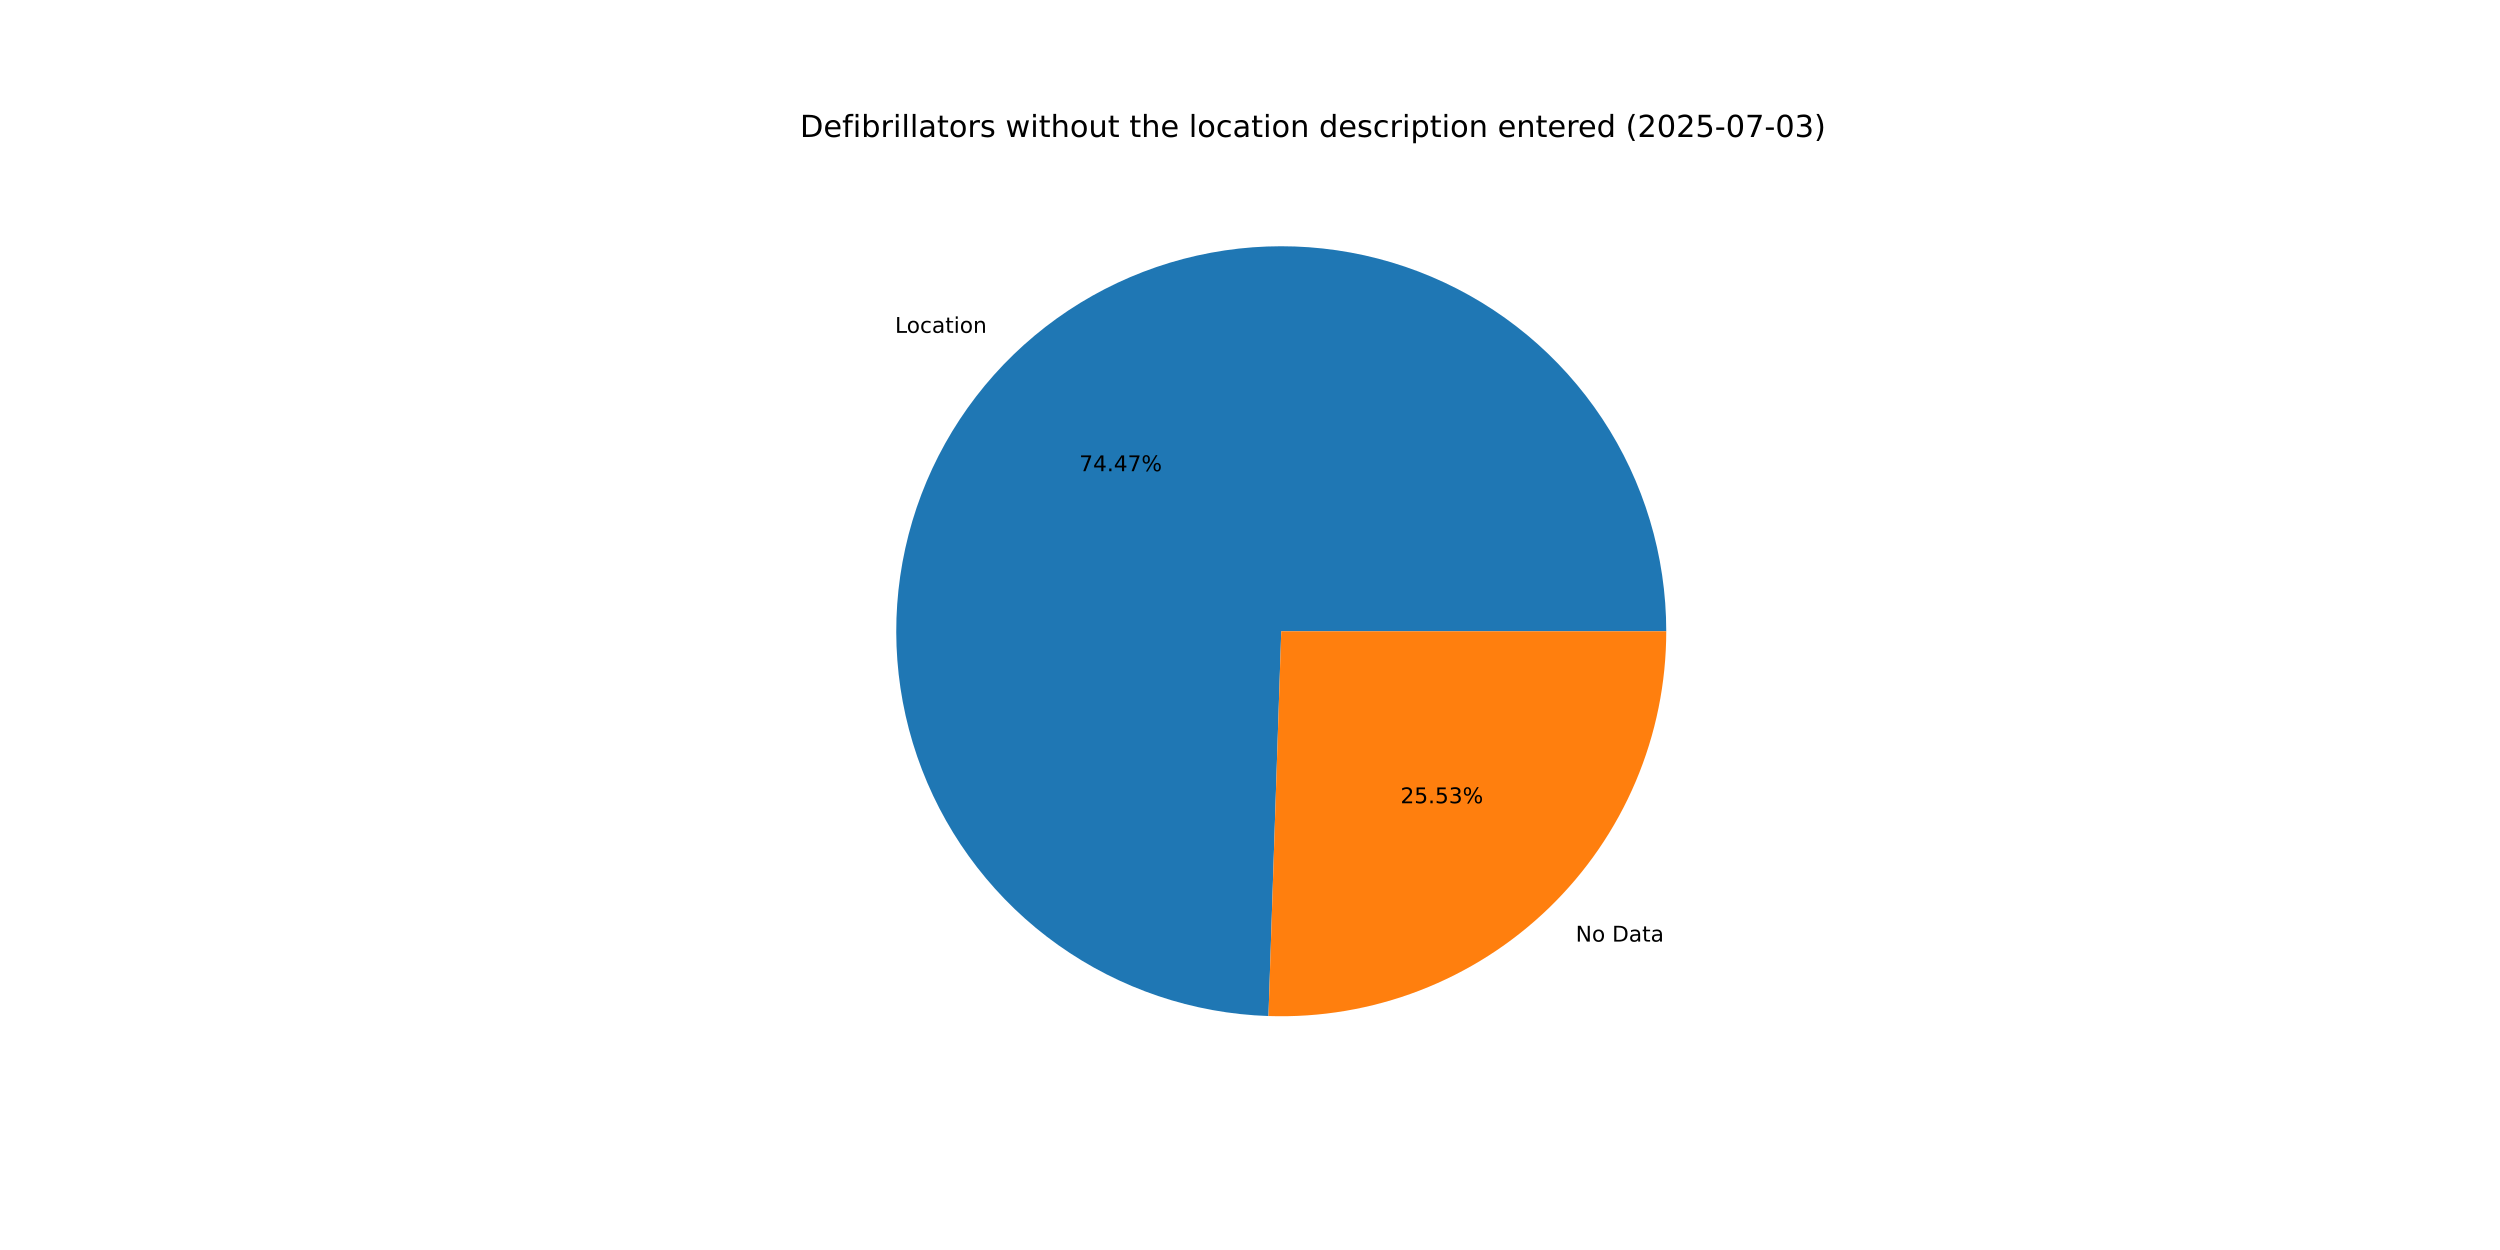
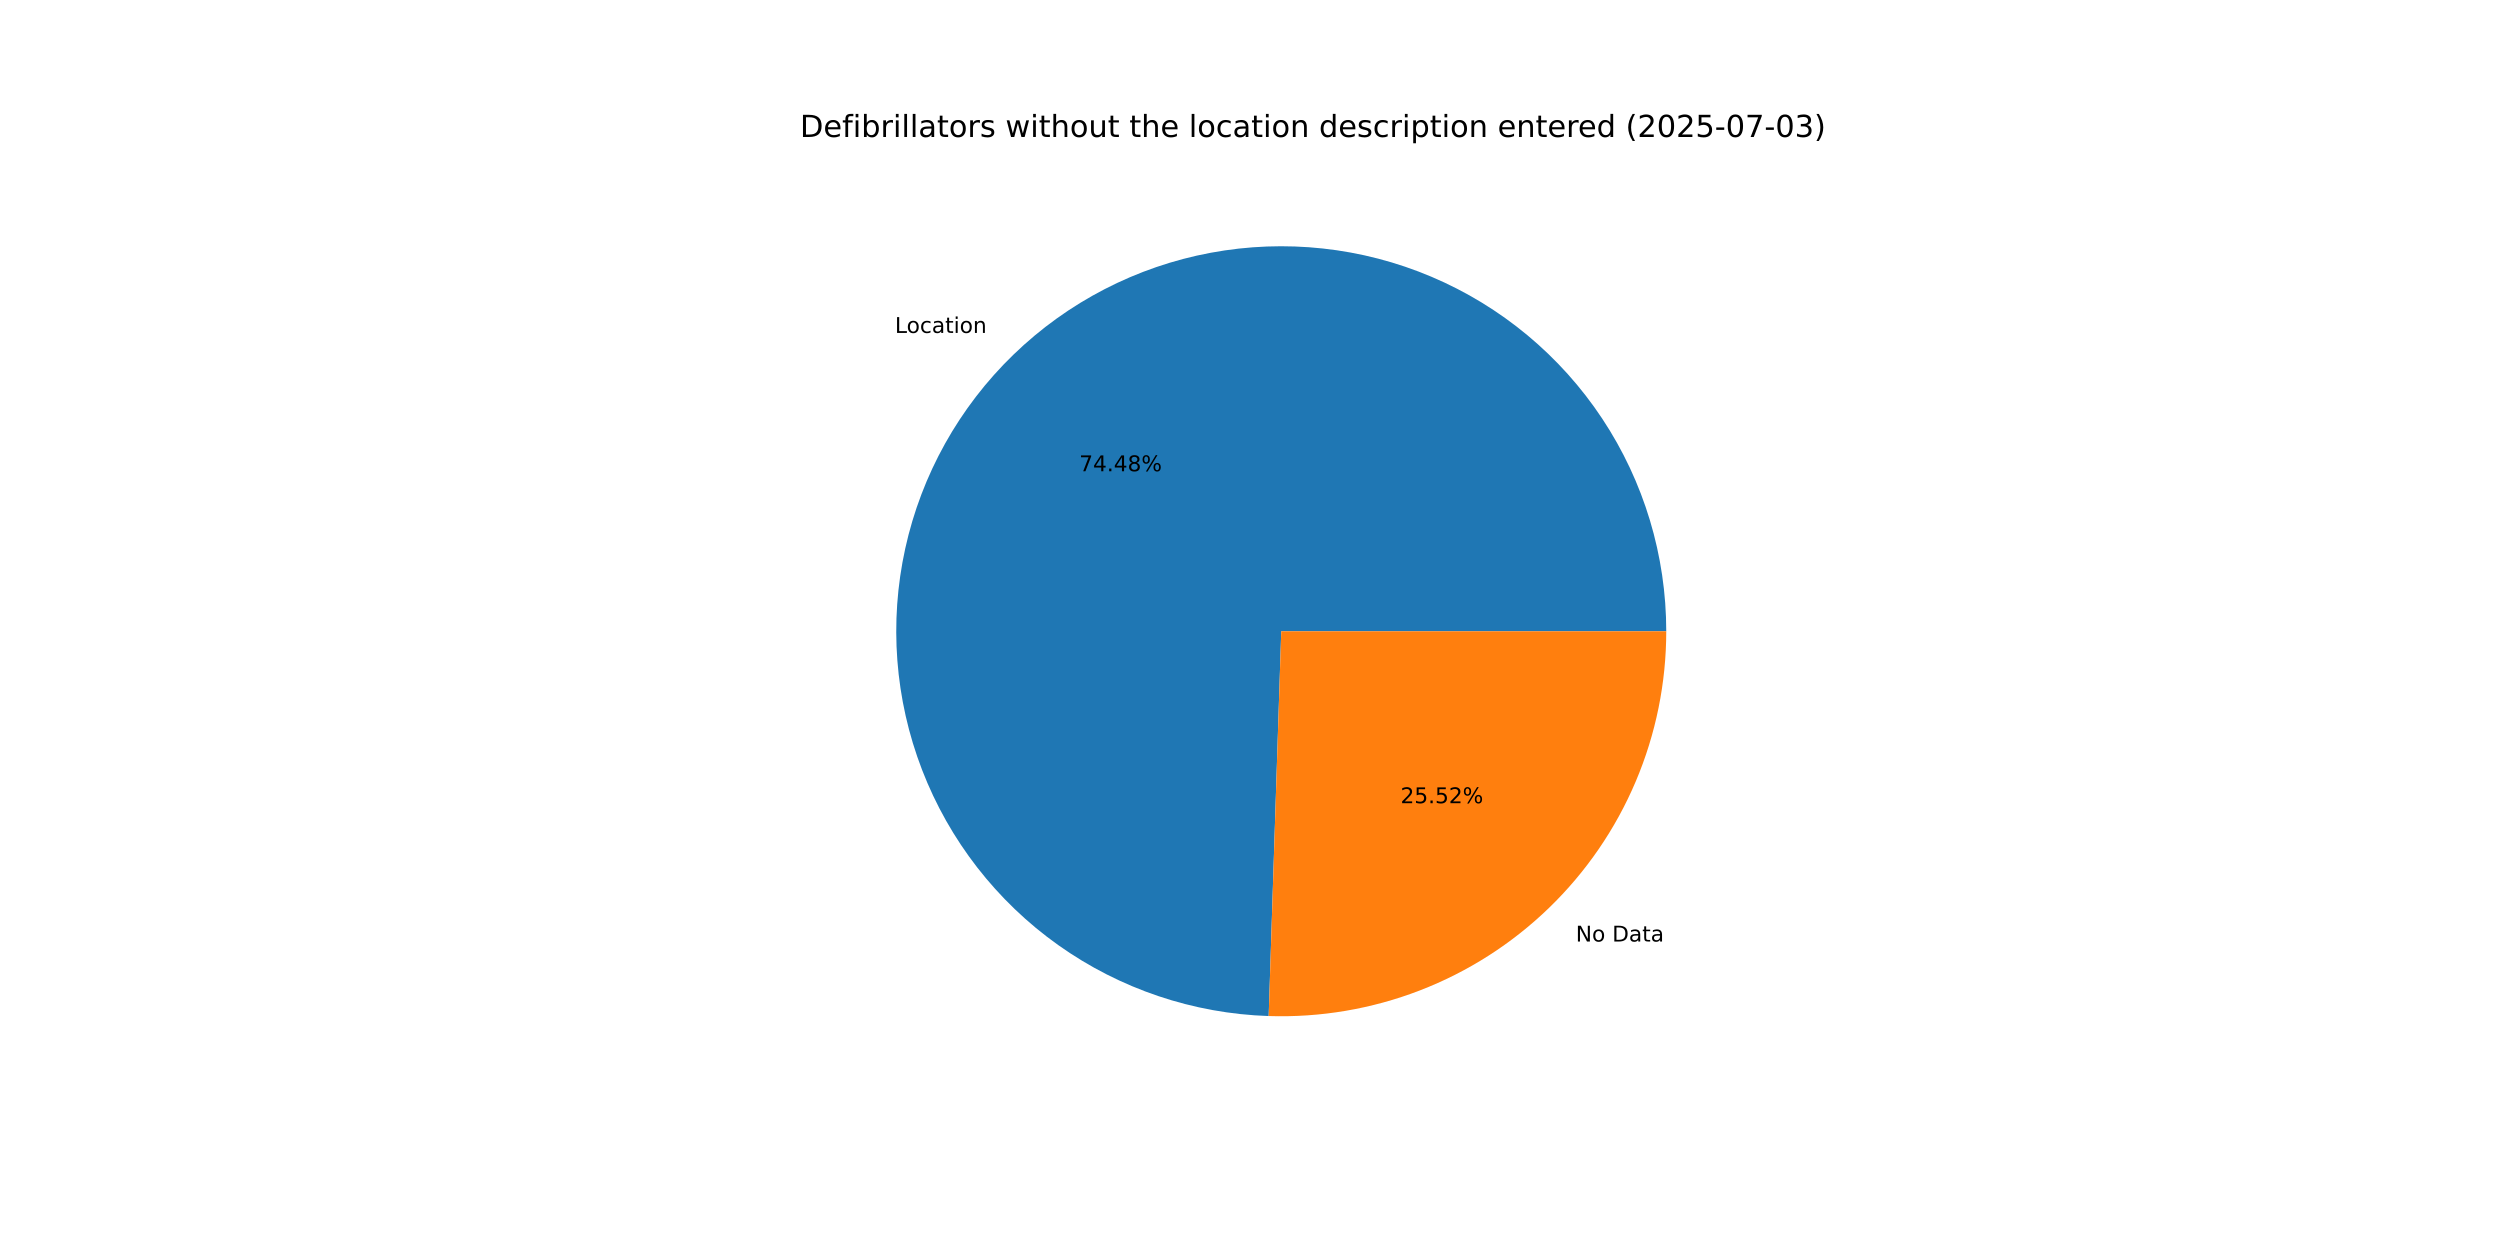
<svg xmlns="http://www.w3.org/2000/svg" xmlns:xlink="http://www.w3.org/1999/xlink" width="1152pt" height="576pt" viewBox="0 0 1152 576" version="1.1">
  <defs>
    <style type="text/css">*{stroke-linejoin: round; stroke-linecap: butt}</style>
  </defs>
  <g id="figure_1">
    <g id="patch_1">
      <path d="M 0 576  L 1152 576  L 1152 0  L 0 0  z " style="fill: #ffffff" />
    </g>
    <g id="axes_1">
      <g id="patch_2">
-         <path d="M 767.808 290.88  C 767.808 256.047 757.549 221.973 738.317 192.931  C 719.085 163.888 691.719 141.142 659.65 127.546  C 627.58 113.949 592.205 110.094 557.959 116.463  C 523.713 122.833 492.09 139.15 467.054 163.368  C 442.018 187.586 424.66 218.65 417.157 252.666  C 409.653 286.681 412.332 322.165 424.856 354.668  C 437.381 387.172 459.205 415.278 487.593 435.463  C 515.981 455.649 549.696 467.034 584.509 468.19  L 590.4 290.88  z " style="fill: #1f77b4" />
+         <path d="M 767.808 290.88  C 767.808 256.043 757.547 221.965 738.31 192.92  C 719.074 163.875 691.702 141.13 659.627 127.536  C 627.551 113.942 592.171 110.093 557.923 116.47  C 523.674 122.848 492.051 139.174 467.019 163.402  C 441.986 187.63 424.636 218.704 417.143 252.726  C 409.651 286.748 412.343 322.235 424.883 354.737  C 437.422 387.239 459.262 415.339 487.663 435.513  C 516.065 455.687 549.789 467.056 584.608 468.193  L 590.4 290.88  z " style="fill: #1f77b4" />
      </g>
      <g id="patch_3">
-         <path d="M 584.509 468.19  C 608.289 468.98 631.986 464.978 654.188 456.424  C 676.39 447.869 696.645 434.934 713.746 418.392  C 730.847 401.85 744.447 382.035 753.734 360.13  C 763.022 338.224 767.808 314.673 767.808 290.88  L 590.4 290.88  z " style="fill: #ff7f0e" />
+         <path d="M 584.608 468.193  C 608.379 468.97 632.067 464.958 654.257 456.397  C 676.447 447.836 696.691 434.899 713.782 418.358  C 730.872 401.816 744.463 382.006 753.744 360.107  C 763.025 338.208 767.808 314.664 767.808 290.88  L 590.4 290.88  z " style="fill: #ff7f0e" />
      </g>
      <g id="matplotlib.axis_1" />
      <g id="matplotlib.axis_2" />
      <g id="text_1">
-         <g transform="translate(412.4223 153.3762) scale(0.1 -0.1)">
+         <g transform="translate(412.3835 153.4137) scale(0.1 -0.1)">
          <defs>
            <path id="DejaVuSans-4c" d="M 628 4666  L 1259 4666  L 1259 531  L 3531 531  L 3531 0  L 628 0  L 628 4666  z " transform="scale(0.015625)" />
            <path id="DejaVuSans-6f" d="M 1959 3097  Q 1497 3097 1228 2736  Q 959 2375 959 1747  Q 959 1119 1226 758  Q 1494 397 1959 397  Q 2419 397 2687 759  Q 2956 1122 2956 1747  Q 2956 2369 2687 2733  Q 2419 3097 1959 3097  z M 1959 3584  Q 2709 3584 3137 3096  Q 3566 2609 3566 1747  Q 3566 888 3137 398  Q 2709 -91 1959 -91  Q 1206 -91 779 398  Q 353 888 353 1747  Q 353 2609 779 3096  Q 1206 3584 1959 3584  z " transform="scale(0.015625)" />
            <path id="DejaVuSans-63" d="M 3122 3366  L 3122 2828  Q 2878 2963 2633 3030  Q 2388 3097 2138 3097  Q 1578 3097 1268 2742  Q 959 2388 959 1747  Q 959 1106 1268 751  Q 1578 397 2138 397  Q 2388 397 2633 464  Q 2878 531 3122 666  L 3122 134  Q 2881 22 2623 -34  Q 2366 -91 2075 -91  Q 1284 -91 818 406  Q 353 903 353 1747  Q 353 2603 823 3093  Q 1294 3584 2113 3584  Q 2378 3584 2631 3529  Q 2884 3475 3122 3366  z " transform="scale(0.015625)" />
            <path id="DejaVuSans-61" d="M 2194 1759  Q 1497 1759 1228 1600  Q 959 1441 959 1056  Q 959 750 1161 570  Q 1363 391 1709 391  Q 2188 391 2477 730  Q 2766 1069 2766 1631  L 2766 1759  L 2194 1759  z M 3341 1997  L 3341 0  L 2766 0  L 2766 531  Q 2569 213 2275 61  Q 1981 -91 1556 -91  Q 1019 -91 701 211  Q 384 513 384 1019  Q 384 1609 779 1909  Q 1175 2209 1959 2209  L 2766 2209  L 2766 2266  Q 2766 2663 2505 2880  Q 2244 3097 1772 3097  Q 1472 3097 1187 3025  Q 903 2953 641 2809  L 641 3341  Q 956 3463 1253 3523  Q 1550 3584 1831 3584  Q 2591 3584 2966 3190  Q 3341 2797 3341 1997  z " transform="scale(0.015625)" />
            <path id="DejaVuSans-74" d="M 1172 4494  L 1172 3500  L 2356 3500  L 2356 3053  L 1172 3053  L 1172 1153  Q 1172 725 1289 603  Q 1406 481 1766 481  L 2356 481  L 2356 0  L 1766 0  Q 1100 0 847 248  Q 594 497 594 1153  L 594 3053  L 172 3053  L 172 3500  L 594 3500  L 594 4494  L 1172 4494  z " transform="scale(0.015625)" />
            <path id="DejaVuSans-69" d="M 603 3500  L 1178 3500  L 1178 0  L 603 0  L 603 3500  z M 603 4863  L 1178 4863  L 1178 4134  L 603 4134  L 603 4863  z " transform="scale(0.015625)" />
            <path id="DejaVuSans-6e" d="M 3513 2113  L 3513 0  L 2938 0  L 2938 2094  Q 2938 2591 2744 2837  Q 2550 3084 2163 3084  Q 1697 3084 1428 2787  Q 1159 2491 1159 1978  L 1159 0  L 581 0  L 581 3500  L 1159 3500  L 1159 2956  Q 1366 3272 1645 3428  Q 1925 3584 2291 3584  Q 2894 3584 3203 3211  Q 3513 2838 3513 2113  z " transform="scale(0.015625)" />
          </defs>
          <use xlink:href="#DejaVuSans-4c" />
          <use xlink:href="#DejaVuSans-6f" x="53.963" />
          <use xlink:href="#DejaVuSans-63" x="115.145" />
          <use xlink:href="#DejaVuSans-61" x="170.125" />
          <use xlink:href="#DejaVuSans-74" x="231.404" />
          <use xlink:href="#DejaVuSans-69" x="270.613" />
          <use xlink:href="#DejaVuSans-6f" x="298.396" />
          <use xlink:href="#DejaVuSans-6e" x="359.578" />
        </g>
      </g>
      <g id="text_2">
-         <g transform="translate(497.3274 217.1322) scale(0.1 -0.1)">
+         <g transform="translate(497.3063 217.1527) scale(0.1 -0.1)">
          <defs>
            <path id="DejaVuSans-37" d="M 525 4666  L 3525 4666  L 3525 4397  L 1831 0  L 1172 0  L 2766 4134  L 525 4134  L 525 4666  z " transform="scale(0.015625)" />
            <path id="DejaVuSans-34" d="M 2419 4116  L 825 1625  L 2419 1625  L 2419 4116  z M 2253 4666  L 3047 4666  L 3047 1625  L 3713 1625  L 3713 1100  L 3047 1100  L 3047 0  L 2419 0  L 2419 1100  L 313 1100  L 313 1709  L 2253 4666  z " transform="scale(0.015625)" />
            <path id="DejaVuSans-2e" d="M 684 794  L 1344 794  L 1344 0  L 684 0  L 684 794  z " transform="scale(0.015625)" />
+             <path id="DejaVuSans-38" d="M 2034 2216  Q 1584 2216 1326 1975  Q 1069 1734 1069 1313  Q 1069 891 1326 650  Q 1584 409 2034 409  Q 2484 409 2743 651  Q 3003 894 3003 1313  Q 3003 1734 2745 1975  Q 2488 2216 2034 2216  z M 1403 2484  Q 997 2584 770 2862  Q 544 3141 544 3541  Q 544 4100 942 4425  Q 1341 4750 2034 4750  Q 2731 4750 3128 4425  Q 3525 4100 3525 3541  Q 3525 3141 3298 2862  Q 3072 2584 2669 2484  Q 3125 2378 3379 2068  Q 3634 1759 3634 1313  Q 3634 634 3220 271  Q 2806 -91 2034 -91  Q 1263 -91 848 271  Q 434 634 434 1313  Q 434 1759 690 2068  Q 947 2378 1403 2484  z M 1172 3481  Q 1172 3119 1398 2916  Q 1625 2713 2034 2713  Q 2441 2713 2670 2916  Q 2900 3119 2900 3481  Q 2900 3844 2670 4047  Q 2441 4250 2034 4250  Q 1625 4250 1398 4047  Q 1172 3844 1172 3481  z " transform="scale(0.015625)" />
            <path id="DejaVuSans-25" d="M 4653 2053  Q 4381 2053 4226 1822  Q 4072 1591 4072 1178  Q 4072 772 4226 539  Q 4381 306 4653 306  Q 4919 306 5073 539  Q 5228 772 5228 1178  Q 5228 1588 5073 1820  Q 4919 2053 4653 2053  z M 4653 2450  Q 5147 2450 5437 2106  Q 5728 1763 5728 1178  Q 5728 594 5436 251  Q 5144 -91 4653 -91  Q 4153 -91 3862 251  Q 3572 594 3572 1178  Q 3572 1766 3864 2108  Q 4156 2450 4653 2450  z M 1428 4353  Q 1159 4353 1004 4120  Q 850 3888 850 3481  Q 850 3069 1003 2837  Q 1156 2606 1428 2606  Q 1700 2606 1854 2837  Q 2009 3069 2009 3481  Q 2009 3884 1853 4118  Q 1697 4353 1428 4353  z M 4250 4750  L 4750 4750  L 1831 -91  L 1331 -91  L 4250 4750  z M 1428 4750  Q 1922 4750 2215 4408  Q 2509 4066 2509 3481  Q 2509 2891 2217 2550  Q 1925 2209 1428 2209  Q 931 2209 642 2551  Q 353 2894 353 3481  Q 353 4063 643 4406  Q 934 4750 1428 4750  z " transform="scale(0.015625)" />
          </defs>
          <use xlink:href="#DejaVuSans-37" />
          <use xlink:href="#DejaVuSans-34" x="63.623" />
          <use xlink:href="#DejaVuSans-2e" x="127.246" />
          <use xlink:href="#DejaVuSans-34" x="159.033" />
-           <use xlink:href="#DejaVuSans-37" x="222.656" />
+           <use xlink:href="#DejaVuSans-38" x="222.656" />
          <use xlink:href="#DejaVuSans-25" x="286.279" />
        </g>
      </g>
      <g id="text_3">
-         <g transform="translate(726.0808 433.9026) scale(0.1 -0.1)">
+         <g transform="translate(726.1197 433.865) scale(0.1 -0.1)">
          <defs>
            <path id="DejaVuSans-4e" d="M 628 4666  L 1478 4666  L 3547 763  L 3547 4666  L 4159 4666  L 4159 0  L 3309 0  L 1241 3903  L 1241 0  L 628 0  L 628 4666  z " transform="scale(0.015625)" />
            <path id="DejaVuSans-20" transform="scale(0.015625)" />
            <path id="DejaVuSans-44" d="M 1259 4147  L 1259 519  L 2022 519  Q 2988 519 3436 956  Q 3884 1394 3884 2338  Q 3884 3275 3436 3711  Q 2988 4147 2022 4147  L 1259 4147  z M 628 4666  L 1925 4666  Q 3281 4666 3915 4102  Q 4550 3538 4550 2338  Q 4550 1131 3912 565  Q 3275 0 1925 0  L 628 0  L 628 4666  z " transform="scale(0.015625)" />
          </defs>
          <use xlink:href="#DejaVuSans-4e" />
          <use xlink:href="#DejaVuSans-6f" x="74.805" />
          <use xlink:href="#DejaVuSans-20" x="135.986" />
          <use xlink:href="#DejaVuSans-44" x="167.773" />
          <use xlink:href="#DejaVuSans-61" x="244.775" />
          <use xlink:href="#DejaVuSans-74" x="306.055" />
          <use xlink:href="#DejaVuSans-61" x="345.264" />
        </g>
      </g>
      <g id="text_4">
-         <g transform="translate(645.3429 370.1466) scale(0.1 -0.1)">
+         <g transform="translate(645.3641 370.1261) scale(0.1 -0.1)">
          <defs>
            <path id="DejaVuSans-32" d="M 1228 531  L 3431 531  L 3431 0  L 469 0  L 469 531  Q 828 903 1448 1529  Q 2069 2156 2228 2338  Q 2531 2678 2651 2914  Q 2772 3150 2772 3378  Q 2772 3750 2511 3984  Q 2250 4219 1831 4219  Q 1534 4219 1204 4116  Q 875 4013 500 3803  L 500 4441  Q 881 4594 1212 4672  Q 1544 4750 1819 4750  Q 2544 4750 2975 4387  Q 3406 4025 3406 3419  Q 3406 3131 3298 2873  Q 3191 2616 2906 2266  Q 2828 2175 2409 1742  Q 1991 1309 1228 531  z " transform="scale(0.015625)" />
            <path id="DejaVuSans-35" d="M 691 4666  L 3169 4666  L 3169 4134  L 1269 4134  L 1269 2991  Q 1406 3038 1543 3061  Q 1681 3084 1819 3084  Q 2600 3084 3056 2656  Q 3513 2228 3513 1497  Q 3513 744 3044 326  Q 2575 -91 1722 -91  Q 1428 -91 1123 -41  Q 819 9 494 109  L 494 744  Q 775 591 1075 516  Q 1375 441 1709 441  Q 2250 441 2565 725  Q 2881 1009 2881 1497  Q 2881 1984 2565 2268  Q 2250 2553 1709 2553  Q 1456 2553 1204 2497  Q 953 2441 691 2322  L 691 4666  z " transform="scale(0.015625)" />
-             <path id="DejaVuSans-33" d="M 2597 2516  Q 3050 2419 3304 2112  Q 3559 1806 3559 1356  Q 3559 666 3084 287  Q 2609 -91 1734 -91  Q 1441 -91 1130 -33  Q 819 25 488 141  L 488 750  Q 750 597 1062 519  Q 1375 441 1716 441  Q 2309 441 2620 675  Q 2931 909 2931 1356  Q 2931 1769 2642 2001  Q 2353 2234 1838 2234  L 1294 2234  L 1294 2753  L 1863 2753  Q 2328 2753 2575 2939  Q 2822 3125 2822 3475  Q 2822 3834 2567 4026  Q 2313 4219 1838 4219  Q 1578 4219 1281 4162  Q 984 4106 628 3988  L 628 4550  Q 988 4650 1302 4700  Q 1616 4750 1894 4750  Q 2613 4750 3031 4423  Q 3450 4097 3450 3541  Q 3450 3153 3228 2886  Q 3006 2619 2597 2516  z " transform="scale(0.015625)" />
          </defs>
          <use xlink:href="#DejaVuSans-32" />
          <use xlink:href="#DejaVuSans-35" x="63.623" />
          <use xlink:href="#DejaVuSans-2e" x="127.246" />
          <use xlink:href="#DejaVuSans-35" x="159.033" />
-           <use xlink:href="#DejaVuSans-33" x="222.656" />
+           <use xlink:href="#DejaVuSans-32" x="222.656" />
          <use xlink:href="#DejaVuSans-25" x="286.279" />
        </g>
      </g>
      <g id="text_5">
        <g transform="translate(368.64 63.12) scale(0.14 -0.14)">
          <defs>
            <path id="DejaVuSans-65" d="M 3597 1894  L 3597 1613  L 953 1613  Q 991 1019 1311 708  Q 1631 397 2203 397  Q 2534 397 2845 478  Q 3156 559 3463 722  L 3463 178  Q 3153 47 2828 -22  Q 2503 -91 2169 -91  Q 1331 -91 842 396  Q 353 884 353 1716  Q 353 2575 817 3079  Q 1281 3584 2069 3584  Q 2775 3584 3186 3129  Q 3597 2675 3597 1894  z M 3022 2063  Q 3016 2534 2758 2815  Q 2500 3097 2075 3097  Q 1594 3097 1305 2825  Q 1016 2553 972 2059  L 3022 2063  z " transform="scale(0.015625)" />
            <path id="DejaVuSans-66" d="M 2375 4863  L 2375 4384  L 1825 4384  Q 1516 4384 1395 4259  Q 1275 4134 1275 3809  L 1275 3500  L 2222 3500  L 2222 3053  L 1275 3053  L 1275 0  L 697 0  L 697 3053  L 147 3053  L 147 3500  L 697 3500  L 697 3744  Q 697 4328 969 4595  Q 1241 4863 1831 4863  L 2375 4863  z " transform="scale(0.015625)" />
            <path id="DejaVuSans-62" d="M 3116 1747  Q 3116 2381 2855 2742  Q 2594 3103 2138 3103  Q 1681 3103 1420 2742  Q 1159 2381 1159 1747  Q 1159 1113 1420 752  Q 1681 391 2138 391  Q 2594 391 2855 752  Q 3116 1113 3116 1747  z M 1159 2969  Q 1341 3281 1617 3432  Q 1894 3584 2278 3584  Q 2916 3584 3314 3078  Q 3713 2572 3713 1747  Q 3713 922 3314 415  Q 2916 -91 2278 -91  Q 1894 -91 1617 61  Q 1341 213 1159 525  L 1159 0  L 581 0  L 581 4863  L 1159 4863  L 1159 2969  z " transform="scale(0.015625)" />
            <path id="DejaVuSans-72" d="M 2631 2963  Q 2534 3019 2420 3045  Q 2306 3072 2169 3072  Q 1681 3072 1420 2755  Q 1159 2438 1159 1844  L 1159 0  L 581 0  L 581 3500  L 1159 3500  L 1159 2956  Q 1341 3275 1631 3429  Q 1922 3584 2338 3584  Q 2397 3584 2469 3576  Q 2541 3569 2628 3553  L 2631 2963  z " transform="scale(0.015625)" />
            <path id="DejaVuSans-6c" d="M 603 4863  L 1178 4863  L 1178 0  L 603 0  L 603 4863  z " transform="scale(0.015625)" />
            <path id="DejaVuSans-73" d="M 2834 3397  L 2834 2853  Q 2591 2978 2328 3040  Q 2066 3103 1784 3103  Q 1356 3103 1142 2972  Q 928 2841 928 2578  Q 928 2378 1081 2264  Q 1234 2150 1697 2047  L 1894 2003  Q 2506 1872 2764 1633  Q 3022 1394 3022 966  Q 3022 478 2636 193  Q 2250 -91 1575 -91  Q 1294 -91 989 -36  Q 684 19 347 128  L 347 722  Q 666 556 975 473  Q 1284 391 1588 391  Q 1994 391 2212 530  Q 2431 669 2431 922  Q 2431 1156 2273 1281  Q 2116 1406 1581 1522  L 1381 1569  Q 847 1681 609 1914  Q 372 2147 372 2553  Q 372 3047 722 3315  Q 1072 3584 1716 3584  Q 2034 3584 2315 3537  Q 2597 3491 2834 3397  z " transform="scale(0.015625)" />
            <path id="DejaVuSans-77" d="M 269 3500  L 844 3500  L 1563 769  L 2278 3500  L 2956 3500  L 3675 769  L 4391 3500  L 4966 3500  L 4050 0  L 3372 0  L 2619 2869  L 1863 0  L 1184 0  L 269 3500  z " transform="scale(0.015625)" />
            <path id="DejaVuSans-68" d="M 3513 2113  L 3513 0  L 2938 0  L 2938 2094  Q 2938 2591 2744 2837  Q 2550 3084 2163 3084  Q 1697 3084 1428 2787  Q 1159 2491 1159 1978  L 1159 0  L 581 0  L 581 4863  L 1159 4863  L 1159 2956  Q 1366 3272 1645 3428  Q 1925 3584 2291 3584  Q 2894 3584 3203 3211  Q 3513 2838 3513 2113  z " transform="scale(0.015625)" />
            <path id="DejaVuSans-75" d="M 544 1381  L 544 3500  L 1119 3500  L 1119 1403  Q 1119 906 1312 657  Q 1506 409 1894 409  Q 2359 409 2629 706  Q 2900 1003 2900 1516  L 2900 3500  L 3475 3500  L 3475 0  L 2900 0  L 2900 538  Q 2691 219 2414 64  Q 2138 -91 1772 -91  Q 1169 -91 856 284  Q 544 659 544 1381  z M 1991 3584  L 1991 3584  z " transform="scale(0.015625)" />
            <path id="DejaVuSans-64" d="M 2906 2969  L 2906 4863  L 3481 4863  L 3481 0  L 2906 0  L 2906 525  Q 2725 213 2448 61  Q 2172 -91 1784 -91  Q 1150 -91 751 415  Q 353 922 353 1747  Q 353 2572 751 3078  Q 1150 3584 1784 3584  Q 2172 3584 2448 3432  Q 2725 3281 2906 2969  z M 947 1747  Q 947 1113 1208 752  Q 1469 391 1925 391  Q 2381 391 2643 752  Q 2906 1113 2906 1747  Q 2906 2381 2643 2742  Q 2381 3103 1925 3103  Q 1469 3103 1208 2742  Q 947 2381 947 1747  z " transform="scale(0.015625)" />
            <path id="DejaVuSans-70" d="M 1159 525  L 1159 -1331  L 581 -1331  L 581 3500  L 1159 3500  L 1159 2969  Q 1341 3281 1617 3432  Q 1894 3584 2278 3584  Q 2916 3584 3314 3078  Q 3713 2572 3713 1747  Q 3713 922 3314 415  Q 2916 -91 2278 -91  Q 1894 -91 1617 61  Q 1341 213 1159 525  z M 3116 1747  Q 3116 2381 2855 2742  Q 2594 3103 2138 3103  Q 1681 3103 1420 2742  Q 1159 2381 1159 1747  Q 1159 1113 1420 752  Q 1681 391 2138 391  Q 2594 391 2855 752  Q 3116 1113 3116 1747  z " transform="scale(0.015625)" />
            <path id="DejaVuSans-28" d="M 1984 4856  Q 1566 4138 1362 3434  Q 1159 2731 1159 2009  Q 1159 1288 1364 580  Q 1569 -128 1984 -844  L 1484 -844  Q 1016 -109 783 600  Q 550 1309 550 2009  Q 550 2706 781 3412  Q 1013 4119 1484 4856  L 1984 4856  z " transform="scale(0.015625)" />
            <path id="DejaVuSans-30" d="M 2034 4250  Q 1547 4250 1301 3770  Q 1056 3291 1056 2328  Q 1056 1369 1301 889  Q 1547 409 2034 409  Q 2525 409 2770 889  Q 3016 1369 3016 2328  Q 3016 3291 2770 3770  Q 2525 4250 2034 4250  z M 2034 4750  Q 2819 4750 3233 4129  Q 3647 3509 3647 2328  Q 3647 1150 3233 529  Q 2819 -91 2034 -91  Q 1250 -91 836 529  Q 422 1150 422 2328  Q 422 3509 836 4129  Q 1250 4750 2034 4750  z " transform="scale(0.015625)" />
            <path id="DejaVuSans-2d" d="M 313 2009  L 1997 2009  L 1997 1497  L 313 1497  L 313 2009  z " transform="scale(0.015625)" />
+             <path id="DejaVuSans-33" d="M 2597 2516  Q 3050 2419 3304 2112  Q 3559 1806 3559 1356  Q 3559 666 3084 287  Q 2609 -91 1734 -91  Q 1441 -91 1130 -33  Q 819 25 488 141  L 488 750  Q 750 597 1062 519  Q 1375 441 1716 441  Q 2309 441 2620 675  Q 2931 909 2931 1356  Q 2931 1769 2642 2001  Q 2353 2234 1838 2234  L 1294 2234  L 1294 2753  L 1863 2753  Q 2328 2753 2575 2939  Q 2822 3125 2822 3475  Q 2822 3834 2567 4026  Q 2313 4219 1838 4219  Q 1578 4219 1281 4162  Q 984 4106 628 3988  L 628 4550  Q 988 4650 1302 4700  Q 1616 4750 1894 4750  Q 2613 4750 3031 4423  Q 3450 4097 3450 3541  Q 3450 3153 3228 2886  Q 3006 2619 2597 2516  z " transform="scale(0.015625)" />
            <path id="DejaVuSans-29" d="M 513 4856  L 1013 4856  Q 1481 4119 1714 3412  Q 1947 2706 1947 2009  Q 1947 1309 1714 600  Q 1481 -109 1013 -844  L 513 -844  Q 928 -128 1133 580  Q 1338 1288 1338 2009  Q 1338 2731 1133 3434  Q 928 4138 513 4856  z " transform="scale(0.015625)" />
          </defs>
          <use xlink:href="#DejaVuSans-44" />
          <use xlink:href="#DejaVuSans-65" x="77.002" />
          <use xlink:href="#DejaVuSans-66" x="138.525" />
          <use xlink:href="#DejaVuSans-69" x="173.73" />
          <use xlink:href="#DejaVuSans-62" x="201.514" />
          <use xlink:href="#DejaVuSans-72" x="264.99" />
          <use xlink:href="#DejaVuSans-69" x="306.104" />
          <use xlink:href="#DejaVuSans-6c" x="333.887" />
          <use xlink:href="#DejaVuSans-6c" x="361.67" />
          <use xlink:href="#DejaVuSans-61" x="389.453" />
          <use xlink:href="#DejaVuSans-74" x="450.732" />
          <use xlink:href="#DejaVuSans-6f" x="489.941" />
          <use xlink:href="#DejaVuSans-72" x="551.123" />
          <use xlink:href="#DejaVuSans-73" x="592.236" />
          <use xlink:href="#DejaVuSans-20" x="644.336" />
          <use xlink:href="#DejaVuSans-77" x="676.123" />
          <use xlink:href="#DejaVuSans-69" x="757.91" />
          <use xlink:href="#DejaVuSans-74" x="785.693" />
          <use xlink:href="#DejaVuSans-68" x="824.902" />
          <use xlink:href="#DejaVuSans-6f" x="888.281" />
          <use xlink:href="#DejaVuSans-75" x="949.463" />
          <use xlink:href="#DejaVuSans-74" x="1012.842" />
          <use xlink:href="#DejaVuSans-20" x="1052.051" />
          <use xlink:href="#DejaVuSans-74" x="1083.838" />
          <use xlink:href="#DejaVuSans-68" x="1123.047" />
          <use xlink:href="#DejaVuSans-65" x="1186.426" />
          <use xlink:href="#DejaVuSans-20" x="1247.949" />
          <use xlink:href="#DejaVuSans-6c" x="1279.736" />
          <use xlink:href="#DejaVuSans-6f" x="1307.52" />
          <use xlink:href="#DejaVuSans-63" x="1368.701" />
          <use xlink:href="#DejaVuSans-61" x="1423.682" />
          <use xlink:href="#DejaVuSans-74" x="1484.961" />
          <use xlink:href="#DejaVuSans-69" x="1524.17" />
          <use xlink:href="#DejaVuSans-6f" x="1551.953" />
          <use xlink:href="#DejaVuSans-6e" x="1613.135" />
          <use xlink:href="#DejaVuSans-20" x="1676.514" />
          <use xlink:href="#DejaVuSans-64" x="1708.301" />
          <use xlink:href="#DejaVuSans-65" x="1771.777" />
          <use xlink:href="#DejaVuSans-73" x="1833.301" />
          <use xlink:href="#DejaVuSans-63" x="1885.4" />
          <use xlink:href="#DejaVuSans-72" x="1940.381" />
          <use xlink:href="#DejaVuSans-69" x="1981.494" />
          <use xlink:href="#DejaVuSans-70" x="2009.277" />
          <use xlink:href="#DejaVuSans-74" x="2072.754" />
          <use xlink:href="#DejaVuSans-69" x="2111.963" />
          <use xlink:href="#DejaVuSans-6f" x="2139.746" />
          <use xlink:href="#DejaVuSans-6e" x="2200.928" />
          <use xlink:href="#DejaVuSans-20" x="2264.307" />
          <use xlink:href="#DejaVuSans-65" x="2296.094" />
          <use xlink:href="#DejaVuSans-6e" x="2357.617" />
          <use xlink:href="#DejaVuSans-74" x="2420.996" />
          <use xlink:href="#DejaVuSans-65" x="2460.205" />
          <use xlink:href="#DejaVuSans-72" x="2521.729" />
          <use xlink:href="#DejaVuSans-65" x="2560.592" />
          <use xlink:href="#DejaVuSans-64" x="2622.115" />
          <use xlink:href="#DejaVuSans-20" x="2685.592" />
          <use xlink:href="#DejaVuSans-28" x="2717.379" />
          <use xlink:href="#DejaVuSans-32" x="2756.393" />
          <use xlink:href="#DejaVuSans-30" x="2820.016" />
          <use xlink:href="#DejaVuSans-32" x="2883.639" />
          <use xlink:href="#DejaVuSans-35" x="2947.262" />
          <use xlink:href="#DejaVuSans-2d" x="3010.885" />
          <use xlink:href="#DejaVuSans-30" x="3046.969" />
          <use xlink:href="#DejaVuSans-37" x="3110.592" />
          <use xlink:href="#DejaVuSans-2d" x="3174.215" />
          <use xlink:href="#DejaVuSans-30" x="3210.299" />
          <use xlink:href="#DejaVuSans-33" x="3273.922" />
          <use xlink:href="#DejaVuSans-29" x="3337.545" />
        </g>
      </g>
    </g>
  </g>
</svg>
